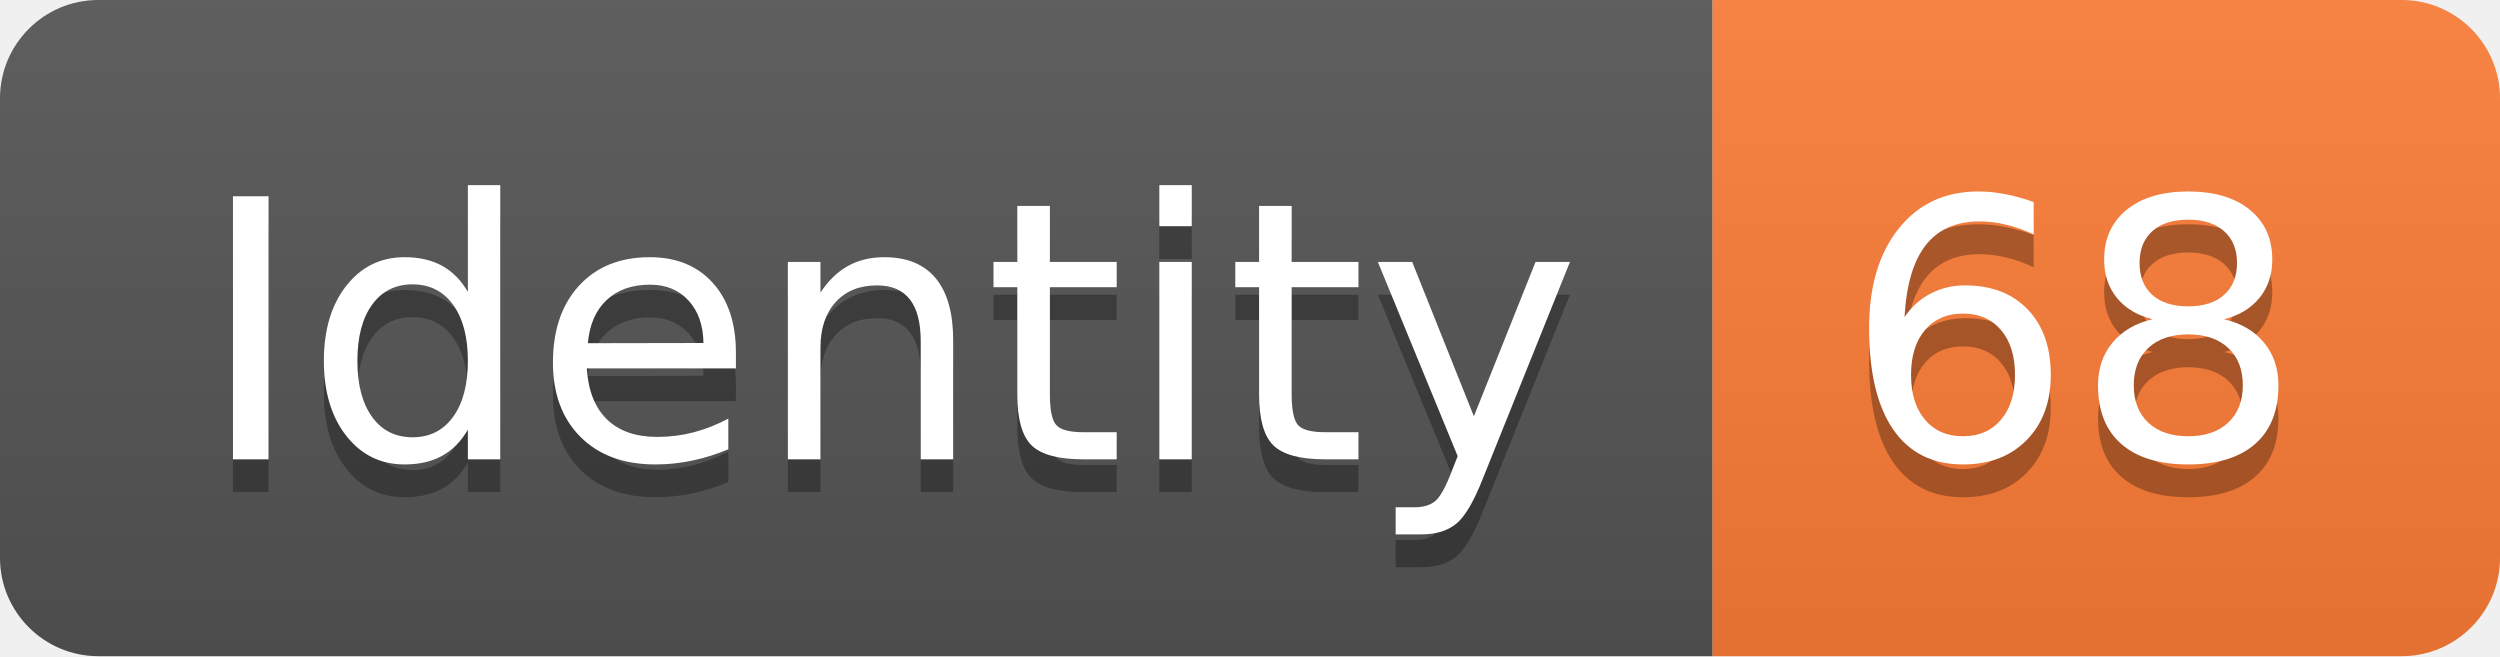
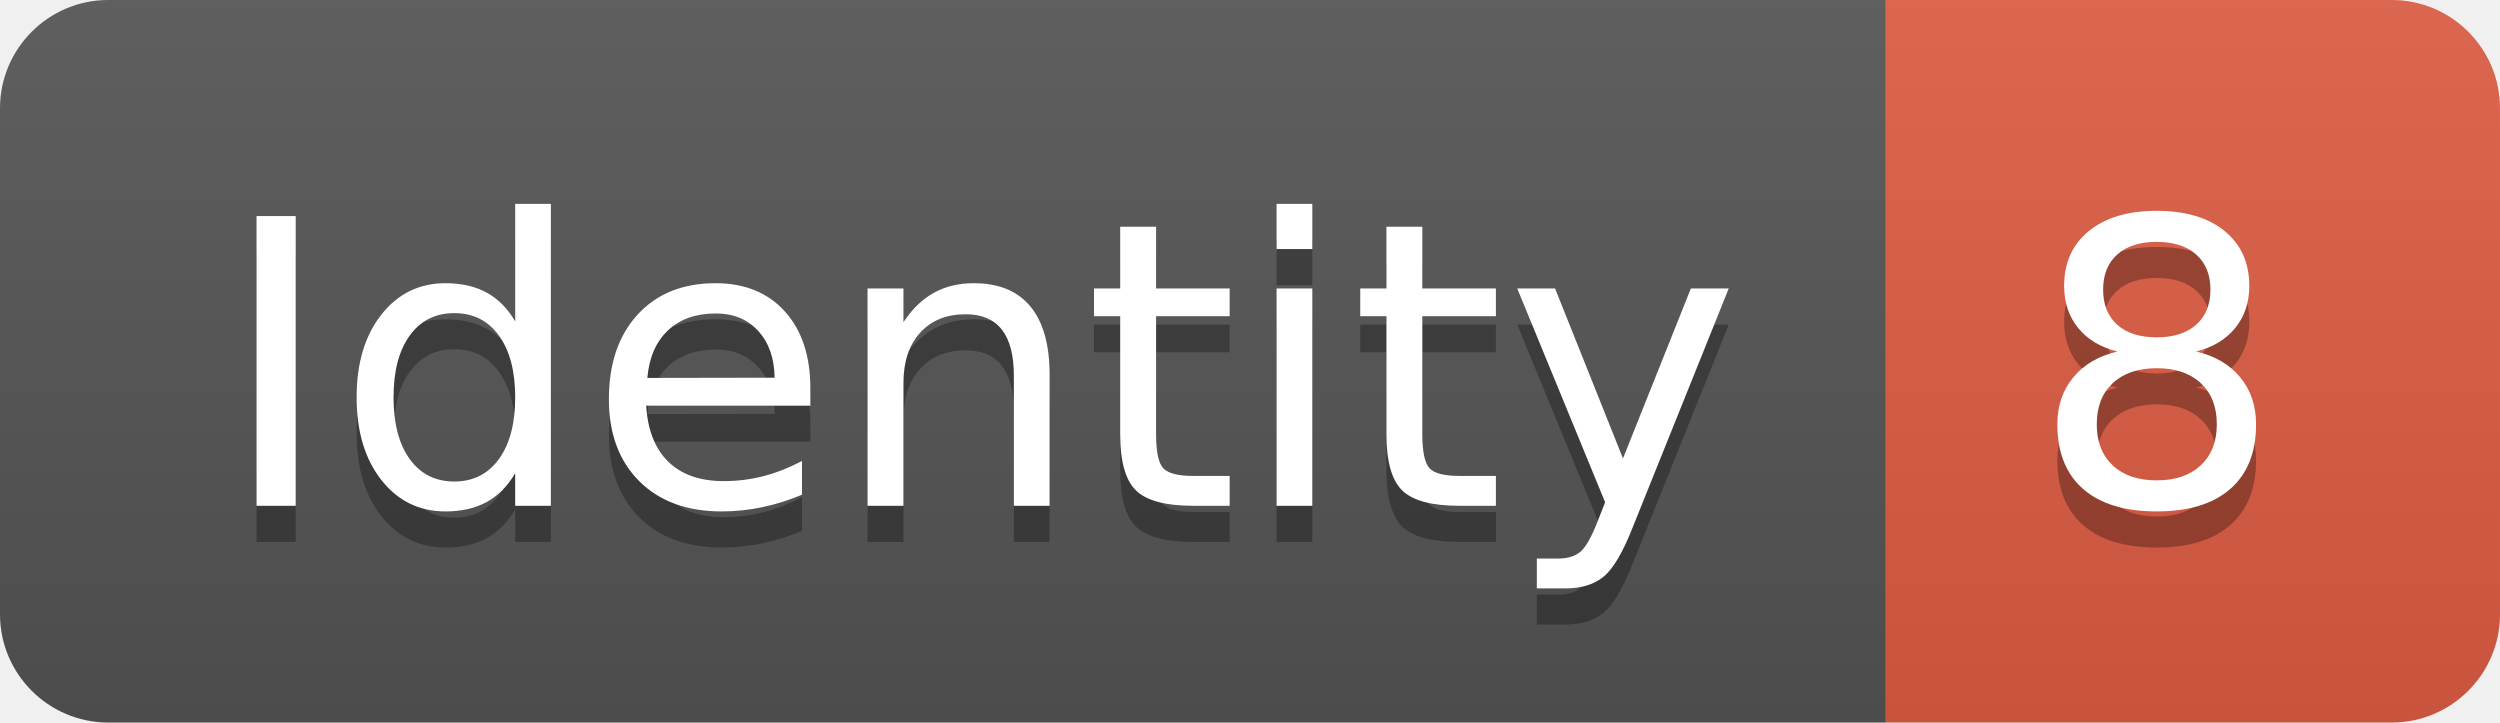
- <svg xmlns="http://www.w3.org/2000/svg" width="76.2" height="20">
+ <svg xmlns="http://www.w3.org/2000/svg" width="69.2" height="20">
  <linearGradient id="smooth" x2="0" y2="100%">
    <stop offset="0" stop-color="#bbb" stop-opacity=".1" />
    <stop offset="1" stop-opacity=".1" />
  </linearGradient>
  <clipPath id="round">
-     <rect width="76.2" height="20" rx="3" fill="#fff" />
+     <rect width="69.2" height="20" rx="3" fill="#fff" />
  </clipPath>
  <g clip-path="url(#round)">
    <rect width="52.2" height="20" fill="#555" />
-     <rect x="52.2" width="24.0" height="20" fill="#fe7d37" />
-     <rect width="76.2" height="20" fill="url(#smooth)" />
+     <rect x="52.2" width="17.0" height="20" fill="#e05d44" />
+     <rect width="69.2" height="20" fill="url(#smooth)" />
  </g>
  <g fill="#fff" text-anchor="middle" font-family="DejaVu Sans,Verdana,Geneva,sans-serif" font-size="110">
    <text x="271.0" y="150" fill="#010101" fill-opacity=".3" transform="scale(0.1)" textLength="422.0" lengthAdjust="spacing">Identity</text>
    <text x="271.0" y="140" transform="scale(0.1)" textLength="422.0" lengthAdjust="spacing">Identity</text>
-     <text x="632.0" y="150" fill="#010101" fill-opacity=".3" transform="scale(0.1)" textLength="140.0" lengthAdjust="spacing">68</text>
-     <text x="632.0" y="140" transform="scale(0.1)" textLength="140.0" lengthAdjust="spacing">68</text>
+     <text x="597.0" y="150" fill="#010101" fill-opacity=".3" transform="scale(0.1)" textLength="70.0" lengthAdjust="spacing">8</text>
+     <text x="597.0" y="140" transform="scale(0.1)" textLength="70.0" lengthAdjust="spacing">8</text>
  </g>
</svg>
